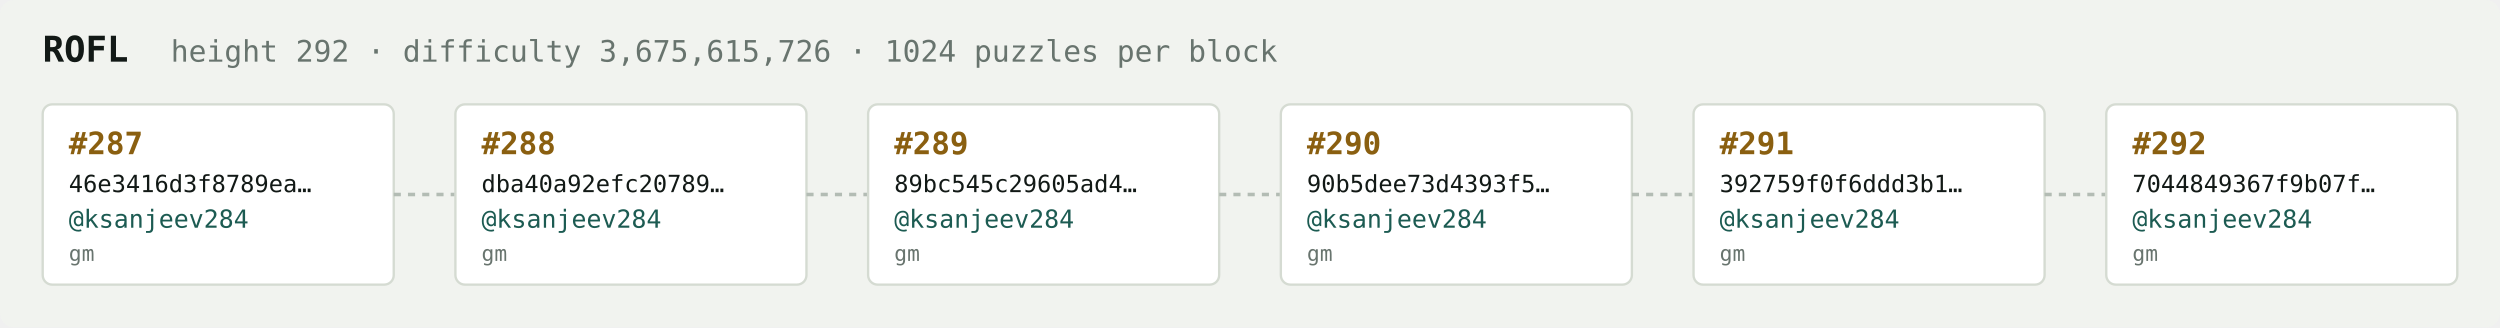
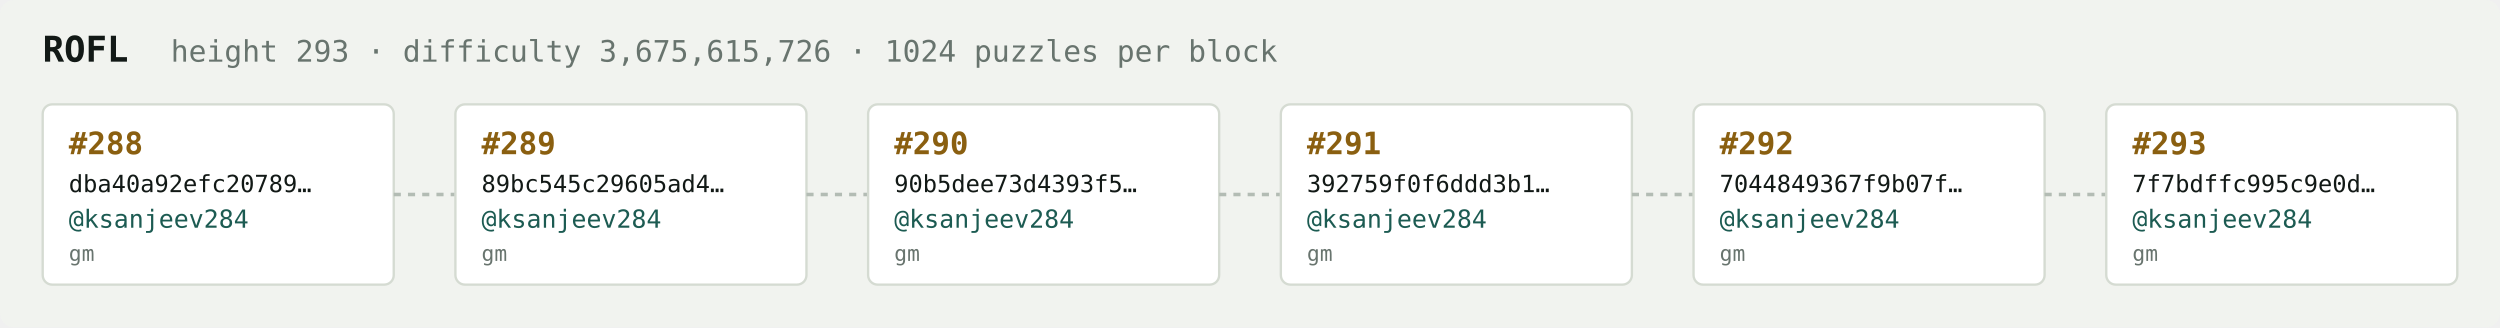
<svg xmlns="http://www.w3.org/2000/svg" width="1054" height="138" viewBox="0 0 1054 138" font-family="ui-monospace,SFMono-Regular,Menlo,monospace">
  <rect fill="#f1f3ef" width="1054" height="138" rx="6" />
  <text x="18" y="26" fill="#121916" font-size="15" font-weight="700">ROFL</text>
-   <text x="72" y="26" fill="#68746e" font-size="12.5">height 292 · difficulty 3,675,615,726 · 1024 puzzles per block</text>
+   <text x="72" y="26" fill="#68746e" font-size="12.5">height 293 · difficulty 3,675,615,726 · 1024 puzzles per block</text>
  <rect x="18" y="44" width="148" height="76" rx="4" fill="#ffffff" stroke="#d5dbd2" stroke-width="1" />
-   <text x="29" y="65" fill="#8a5f10" font-size="13" font-weight="700">#287</text>
-   <text x="29" y="81" fill="#121916" font-size="10">46e3416d3f8789ea…</text>
+   <text x="29" y="65" fill="#8a5f10" font-size="13" font-weight="700">#288</text>
+   <text x="29" y="81" fill="#121916" font-size="10">dba40a92efc20789…</text>
  <text x="29" y="96" fill="#1c5b52" font-size="10.5">@ksanjeev284</text>
  <text x="29" y="110" fill="#68746e" font-size="9">gm</text>
  <line x1="166" y1="82.0" x2="192" y2="82.0" stroke="#b3bcb4" stroke-width="1.5" stroke-dasharray="3 3" />
  <rect x="192" y="44" width="148" height="76" rx="4" fill="#ffffff" stroke="#d5dbd2" stroke-width="1" />
-   <text x="203" y="65" fill="#8a5f10" font-size="13" font-weight="700">#288</text>
-   <text x="203" y="81" fill="#121916" font-size="10">dba40a92efc20789…</text>
+   <text x="203" y="65" fill="#8a5f10" font-size="13" font-weight="700">#289</text>
+   <text x="203" y="81" fill="#121916" font-size="10">89bc545c29605ad4…</text>
  <text x="203" y="96" fill="#1c5b52" font-size="10.5">@ksanjeev284</text>
  <text x="203" y="110" fill="#68746e" font-size="9">gm</text>
  <line x1="340" y1="82.0" x2="366" y2="82.0" stroke="#b3bcb4" stroke-width="1.5" stroke-dasharray="3 3" />
  <rect x="366" y="44" width="148" height="76" rx="4" fill="#ffffff" stroke="#d5dbd2" stroke-width="1" />
-   <text x="377" y="65" fill="#8a5f10" font-size="13" font-weight="700">#289</text>
-   <text x="377" y="81" fill="#121916" font-size="10">89bc545c29605ad4…</text>
+   <text x="377" y="65" fill="#8a5f10" font-size="13" font-weight="700">#290</text>
+   <text x="377" y="81" fill="#121916" font-size="10">90b5dee73d4393f5…</text>
  <text x="377" y="96" fill="#1c5b52" font-size="10.5">@ksanjeev284</text>
  <text x="377" y="110" fill="#68746e" font-size="9">gm</text>
  <line x1="514" y1="82.0" x2="540" y2="82.0" stroke="#b3bcb4" stroke-width="1.5" stroke-dasharray="3 3" />
  <rect x="540" y="44" width="148" height="76" rx="4" fill="#ffffff" stroke="#d5dbd2" stroke-width="1" />
-   <text x="551" y="65" fill="#8a5f10" font-size="13" font-weight="700">#290</text>
-   <text x="551" y="81" fill="#121916" font-size="10">90b5dee73d4393f5…</text>
+   <text x="551" y="65" fill="#8a5f10" font-size="13" font-weight="700">#291</text>
+   <text x="551" y="81" fill="#121916" font-size="10">392759f0f6ddd3b1…</text>
  <text x="551" y="96" fill="#1c5b52" font-size="10.5">@ksanjeev284</text>
  <text x="551" y="110" fill="#68746e" font-size="9">gm</text>
  <line x1="688" y1="82.0" x2="714" y2="82.0" stroke="#b3bcb4" stroke-width="1.5" stroke-dasharray="3 3" />
  <rect x="714" y="44" width="148" height="76" rx="4" fill="#ffffff" stroke="#d5dbd2" stroke-width="1" />
-   <text x="725" y="65" fill="#8a5f10" font-size="13" font-weight="700">#291</text>
-   <text x="725" y="81" fill="#121916" font-size="10">392759f0f6ddd3b1…</text>
+   <text x="725" y="65" fill="#8a5f10" font-size="13" font-weight="700">#292</text>
+   <text x="725" y="81" fill="#121916" font-size="10">7044849367f9b07f…</text>
  <text x="725" y="96" fill="#1c5b52" font-size="10.5">@ksanjeev284</text>
  <text x="725" y="110" fill="#68746e" font-size="9">gm</text>
  <line x1="862" y1="82.0" x2="888" y2="82.0" stroke="#b3bcb4" stroke-width="1.5" stroke-dasharray="3 3" />
  <rect x="888" y="44" width="148" height="76" rx="4" fill="#ffffff" stroke="#d5dbd2" stroke-width="1" />
-   <text x="899" y="65" fill="#8a5f10" font-size="13" font-weight="700">#292</text>
-   <text x="899" y="81" fill="#121916" font-size="10">7044849367f9b07f…</text>
+   <text x="899" y="65" fill="#8a5f10" font-size="13" font-weight="700">#293</text>
+   <text x="899" y="81" fill="#121916" font-size="10">7f7bdffc995c9e0d…</text>
  <text x="899" y="96" fill="#1c5b52" font-size="10.5">@ksanjeev284</text>
  <text x="899" y="110" fill="#68746e" font-size="9">gm</text>
</svg>
